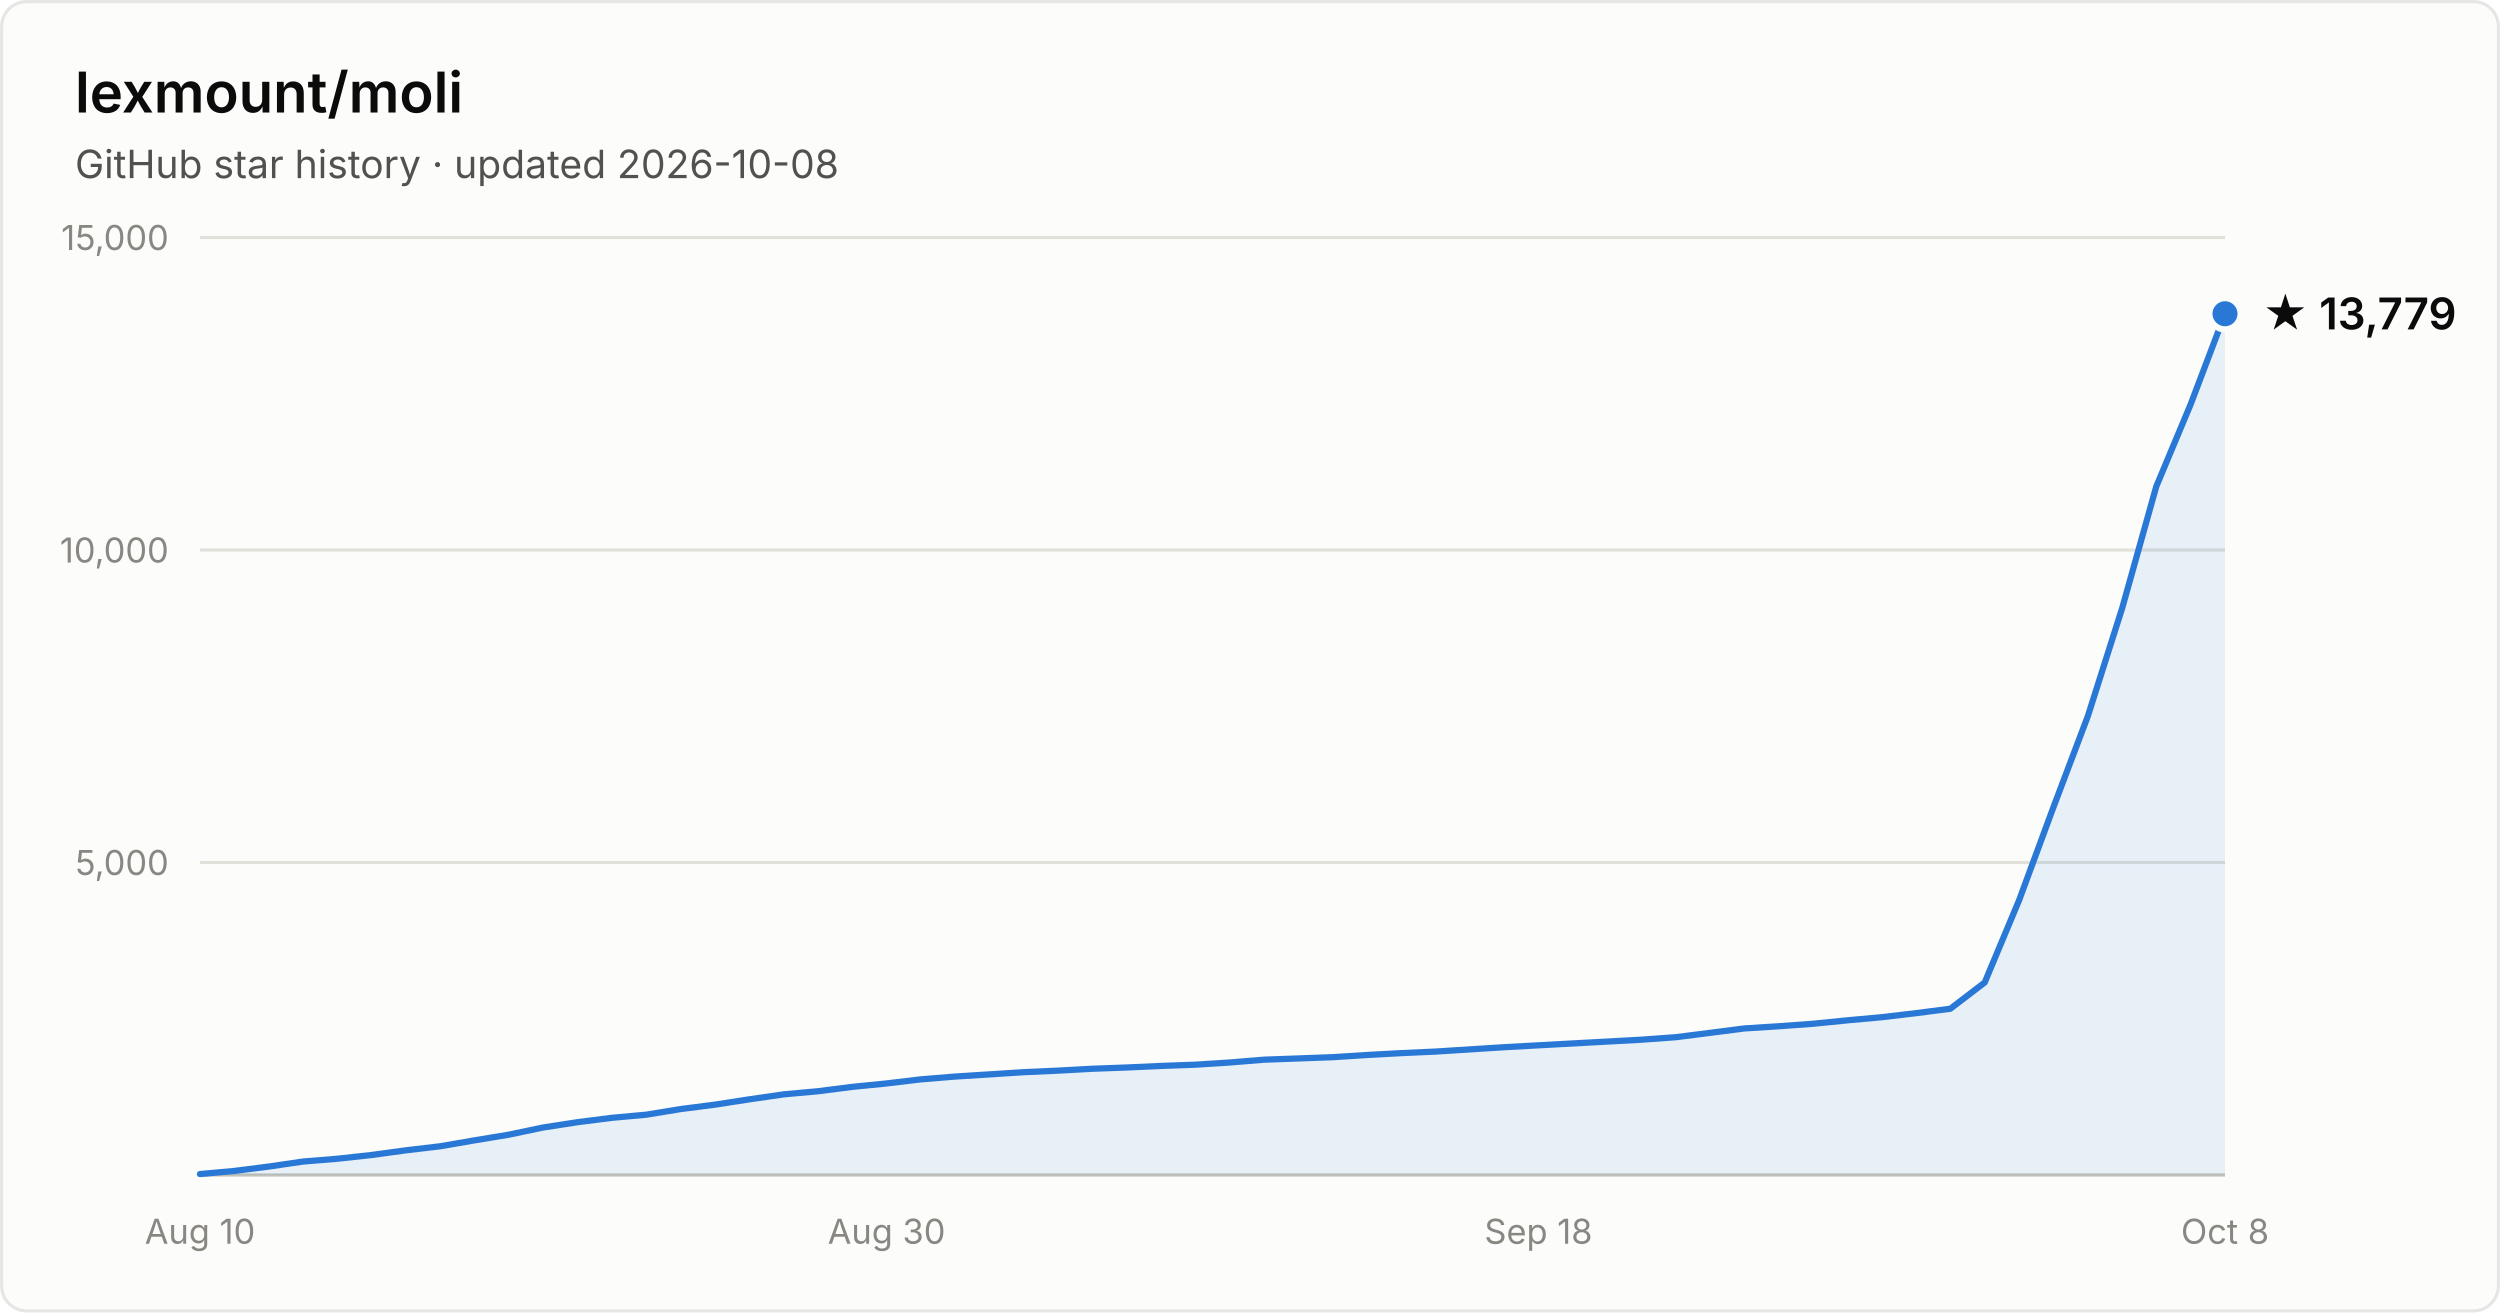
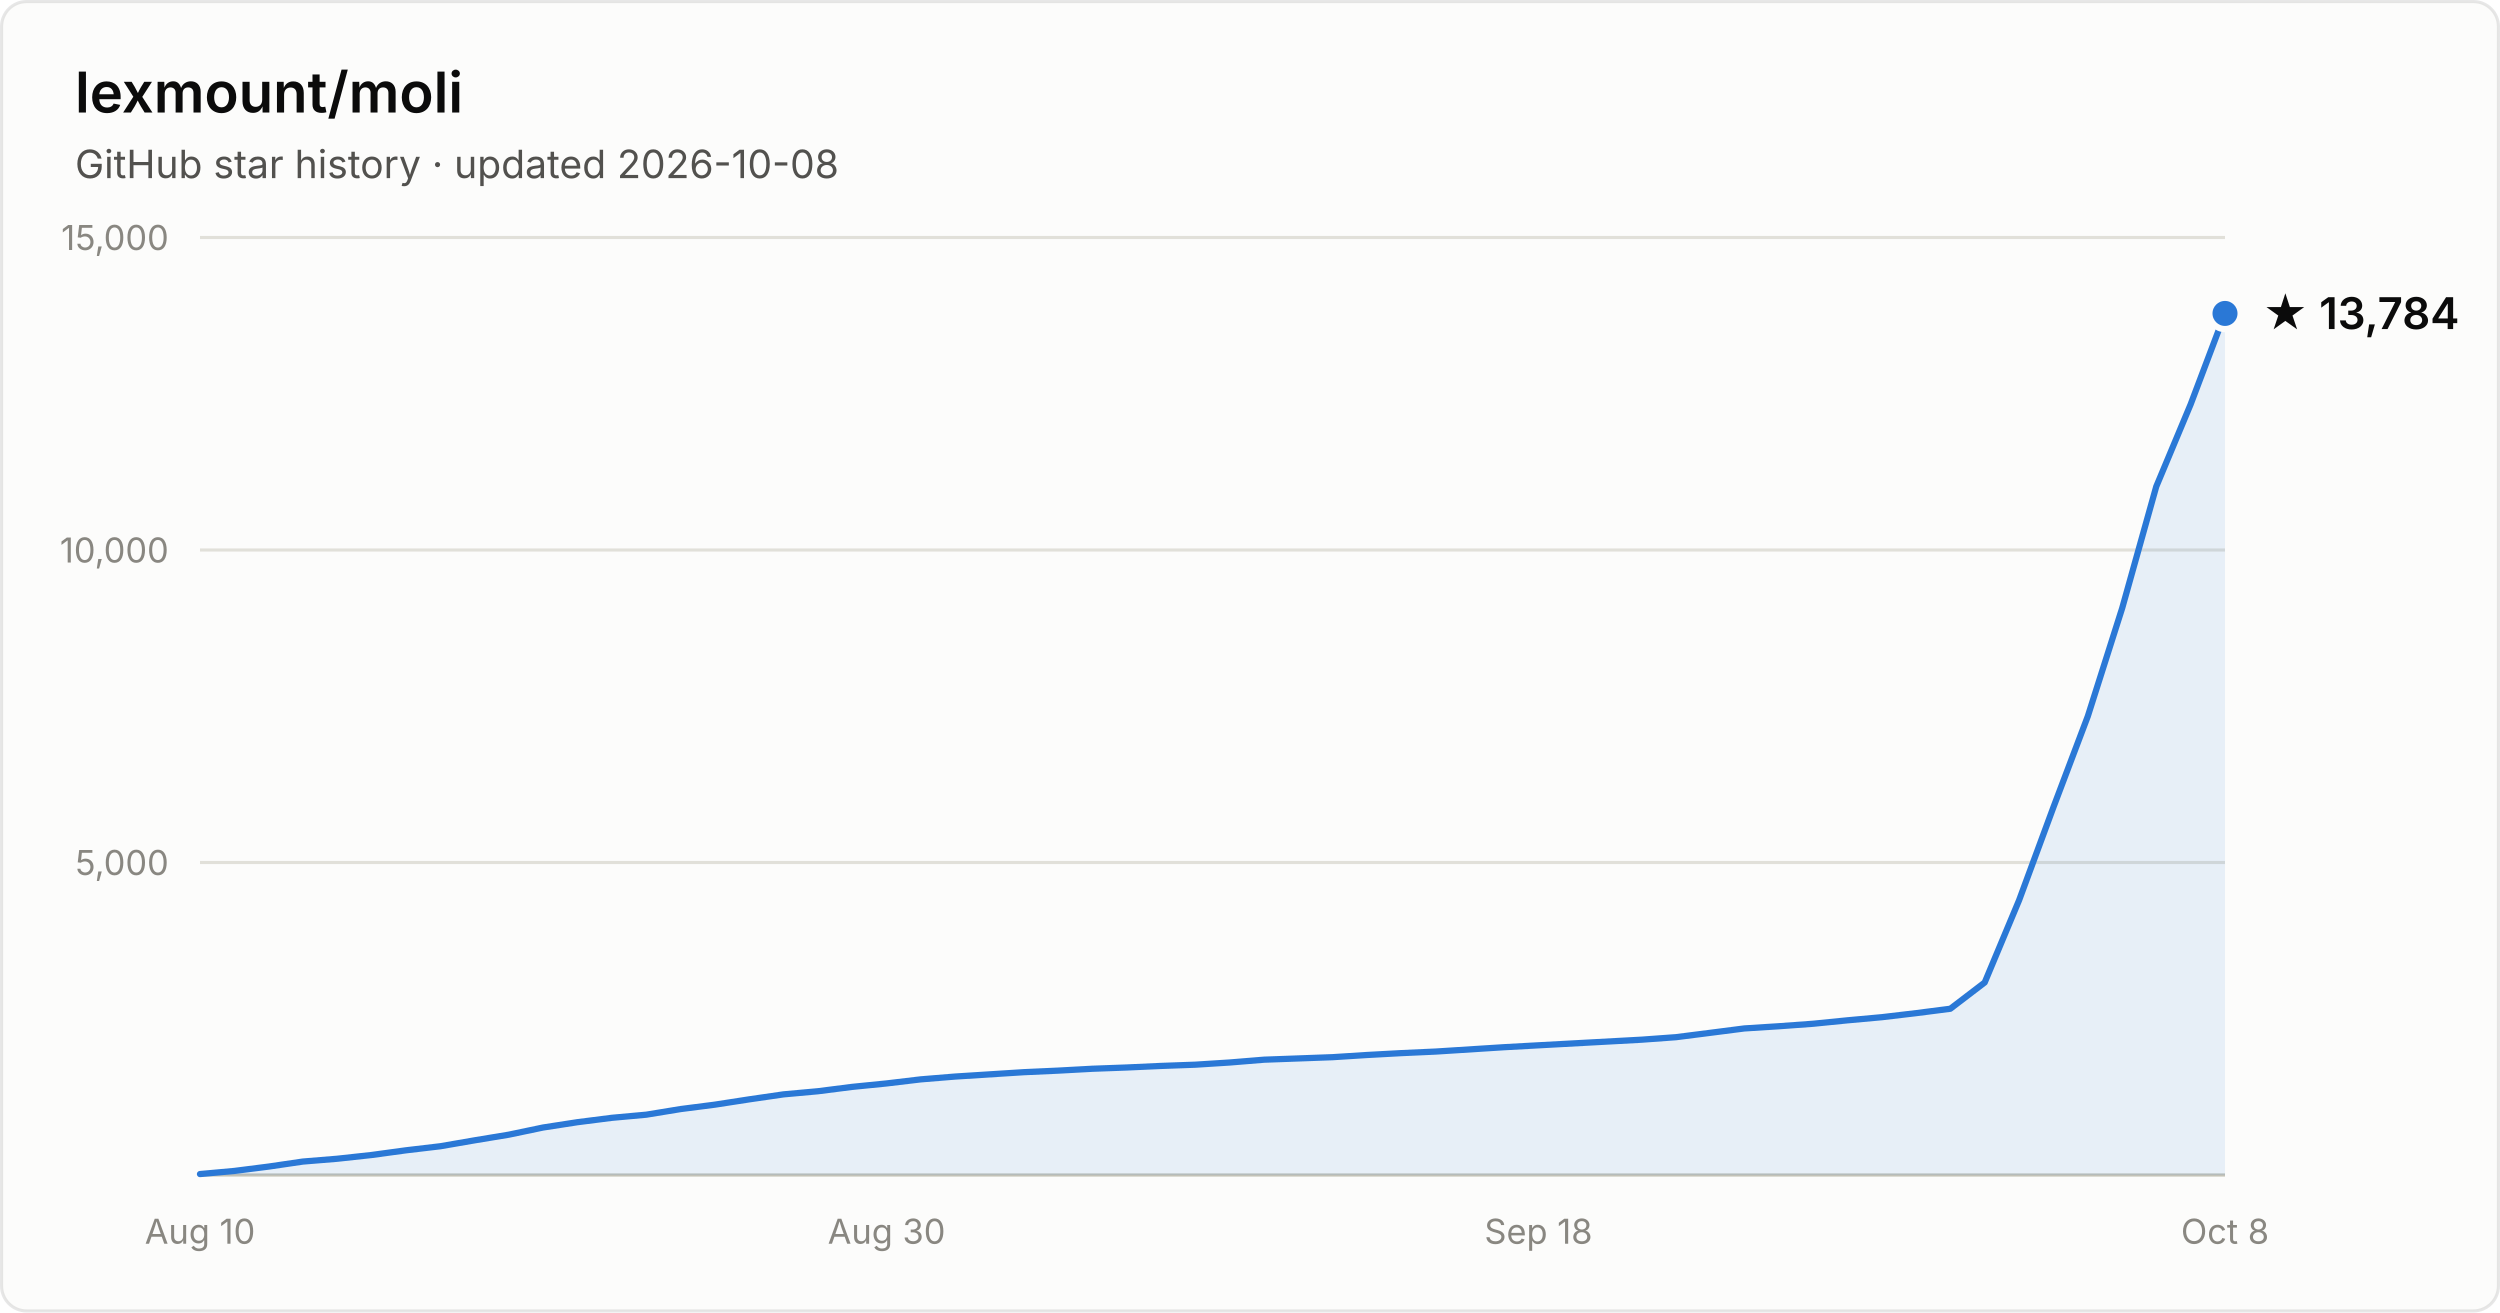
- <svg xmlns="http://www.w3.org/2000/svg" width="800" height="420" viewBox="0 0 800 420" font-family="system-ui, -apple-system, Segoe UI, sans-serif" role="img" aria-label="Star history of lexmount/moli: 13,779 stars as of 2026-10-08">
+ <svg xmlns="http://www.w3.org/2000/svg" width="800" height="420" viewBox="0 0 800 420" font-family="system-ui, -apple-system, Segoe UI, sans-serif" role="img" aria-label="Star history of lexmount/moli: 13,784 stars as of 2026-10-08">
  <rect x="0.5" y="0.5" width="799" height="419" rx="8" fill="#fcfcfb" stroke="rgba(11,11,11,0.10)" />
  <text x="24" y="36" fill="#0b0b0b" font-size="18" font-weight="600">lexmount/moli</text>
  <text x="24" y="57" fill="#52514e" font-size="12.5">GitHub star history · updated 2026-10-08</text>
  <line x1="64" y1="276.0" x2="712" y2="276.0" stroke="#e1e0d9" stroke-width="1" />
  <text x="54" y="280.0" text-anchor="end" fill="#898781" font-size="11" style="font-variant-numeric:tabular-nums">5,000</text>
  <line x1="64" y1="176.0" x2="712" y2="176.0" stroke="#e1e0d9" stroke-width="1" />
  <text x="54" y="180.0" text-anchor="end" fill="#898781" font-size="11" style="font-variant-numeric:tabular-nums">10,000</text>
  <line x1="64" y1="76.0" x2="712" y2="76.0" stroke="#e1e0d9" stroke-width="1" />
  <text x="54" y="80.0" text-anchor="end" fill="#898781" font-size="11" style="font-variant-numeric:tabular-nums">15,000</text>
  <line x1="64" y1="376" x2="712" y2="376" stroke="#c3c2b7" stroke-width="1" />
  <text x="64.0" y="398" text-anchor="middle" fill="#898781" font-size="11" style="font-variant-numeric:tabular-nums">Aug 10</text>
  <text x="283.7" y="398" text-anchor="middle" fill="#898781" font-size="11" style="font-variant-numeric:tabular-nums">Aug 30</text>
  <text x="492.3" y="398" text-anchor="middle" fill="#898781" font-size="11" style="font-variant-numeric:tabular-nums">Sep 18</text>
  <text x="712.0" y="398" text-anchor="middle" fill="#898781" font-size="11" style="font-variant-numeric:tabular-nums">Oct 8</text>
-   <path d="M64.0 375.7 L75.0 374.7 L86.0 373.3 L96.9 371.7 L107.9 370.8 L118.9 369.6 L129.9 368.1 L140.9 366.8 L151.9 364.9 L162.8 363.1 L173.8 360.8 L184.8 359.1 L195.8 357.7 L206.8 356.7 L217.8 354.9 L228.7 353.5 L239.7 351.8 L250.7 350.2 L261.7 349.2 L272.7 347.8 L283.7 346.7 L294.6 345.4 L305.6 344.5 L316.6 343.8 L327.6 343.1 L338.6 342.6 L349.6 342.0 L360.5 341.6 L371.5 341.1 L382.5 340.7 L393.5 340.0 L404.5 339.1 L415.5 338.7 L426.4 338.3 L437.4 337.6 L448.4 337.0 L459.4 336.5 L470.4 335.8 L481.4 335.1 L492.3 334.5 L503.3 333.9 L514.3 333.3 L525.3 332.7 L536.3 331.9 L547.3 330.5 L558.2 329.1 L569.2 328.4 L580.2 327.6 L591.2 326.5 L602.2 325.5 L613.2 324.2 L624.1 322.8 L635.1 314.4 L646.1 288.1 L657.1 258.3 L668.1 229.2 L679.1 194.6 L690.0 155.7 L701.0 129.4 L712.0 100.4 L712.0 376 L64.0 376 Z" fill="#2a78d6" fill-opacity="0.1" />
-   <path d="M64.0 375.7 L75.0 374.7 L86.0 373.3 L96.9 371.7 L107.9 370.8 L118.9 369.6 L129.9 368.1 L140.9 366.8 L151.9 364.9 L162.8 363.1 L173.8 360.8 L184.8 359.1 L195.8 357.7 L206.8 356.7 L217.8 354.9 L228.7 353.5 L239.7 351.8 L250.7 350.2 L261.7 349.2 L272.7 347.8 L283.7 346.7 L294.6 345.4 L305.6 344.5 L316.6 343.8 L327.6 343.1 L338.6 342.6 L349.6 342.0 L360.5 341.6 L371.5 341.1 L382.5 340.7 L393.5 340.0 L404.5 339.1 L415.5 338.7 L426.4 338.3 L437.4 337.6 L448.4 337.0 L459.4 336.5 L470.4 335.8 L481.4 335.1 L492.3 334.5 L503.3 333.9 L514.3 333.3 L525.3 332.7 L536.3 331.9 L547.3 330.5 L558.2 329.1 L569.2 328.4 L580.2 327.6 L591.2 326.5 L602.2 325.5 L613.2 324.2 L624.1 322.8 L635.1 314.4 L646.1 288.1 L657.1 258.3 L668.1 229.2 L679.1 194.6 L690.0 155.7 L701.0 129.4 L712.0 100.4" fill="none" stroke="#2a78d6" stroke-width="2" stroke-linejoin="round" stroke-linecap="round" />
-   <circle cx="712.0" cy="100.4" r="5" fill="#2a78d6" stroke="#fcfcfb" stroke-width="2" />
-   <text x="724.0" y="105.4" fill="#0b0b0b" font-size="14" font-weight="600">★ 13,779</text>
+   <path d="M64.0 375.7 L75.0 374.7 L86.0 373.3 L96.9 371.7 L107.9 370.8 L118.9 369.6 L129.9 368.1 L140.9 366.8 L151.9 364.9 L162.8 363.1 L173.8 360.8 L184.8 359.1 L195.8 357.7 L206.8 356.7 L217.8 354.9 L228.7 353.5 L239.7 351.8 L250.7 350.2 L261.7 349.2 L272.7 347.8 L283.7 346.7 L294.6 345.4 L305.6 344.5 L316.6 343.8 L327.6 343.1 L338.6 342.6 L349.6 342.0 L360.5 341.6 L371.5 341.1 L382.5 340.7 L393.5 340.0 L404.5 339.1 L415.5 338.7 L426.4 338.3 L437.4 337.6 L448.4 337.0 L459.4 336.5 L470.4 335.8 L481.4 335.1 L492.3 334.5 L503.3 333.9 L514.3 333.3 L525.3 332.7 L536.3 331.9 L547.3 330.5 L558.2 329.1 L569.2 328.4 L580.2 327.6 L591.2 326.5 L602.2 325.5 L613.2 324.2 L624.1 322.8 L635.1 314.4 L646.1 288.1 L657.1 258.3 L668.1 229.2 L679.1 194.6 L690.0 155.7 L701.0 129.4 L712.0 100.3 L712.0 376 L64.0 376 Z" fill="#2a78d6" fill-opacity="0.1" />
+   <path d="M64.0 375.7 L75.0 374.7 L86.0 373.3 L96.9 371.7 L107.9 370.8 L118.9 369.6 L129.9 368.1 L140.9 366.8 L151.9 364.9 L162.8 363.1 L173.8 360.8 L184.8 359.1 L195.8 357.7 L206.8 356.7 L217.8 354.9 L228.7 353.5 L239.7 351.8 L250.7 350.2 L261.7 349.2 L272.7 347.8 L283.7 346.7 L294.6 345.4 L305.6 344.5 L316.6 343.8 L327.6 343.1 L338.6 342.6 L349.6 342.0 L360.5 341.6 L371.5 341.1 L382.5 340.7 L393.5 340.0 L404.5 339.1 L415.5 338.7 L426.4 338.3 L437.4 337.6 L448.4 337.0 L459.4 336.5 L470.4 335.8 L481.4 335.1 L492.3 334.5 L503.3 333.9 L514.3 333.3 L525.3 332.7 L536.3 331.9 L547.3 330.5 L558.2 329.1 L569.2 328.4 L580.2 327.6 L591.2 326.5 L602.2 325.5 L613.2 324.2 L624.1 322.8 L635.1 314.4 L646.1 288.1 L657.1 258.3 L668.1 229.2 L679.1 194.6 L690.0 155.7 L701.0 129.4 L712.0 100.3" fill="none" stroke="#2a78d6" stroke-width="2" stroke-linejoin="round" stroke-linecap="round" />
+   <circle cx="712.0" cy="100.3" r="5" fill="#2a78d6" stroke="#fcfcfb" stroke-width="2" />
+   <text x="724.0" y="105.3" fill="#0b0b0b" font-size="14" font-weight="600">★ 13,784</text>
</svg>
